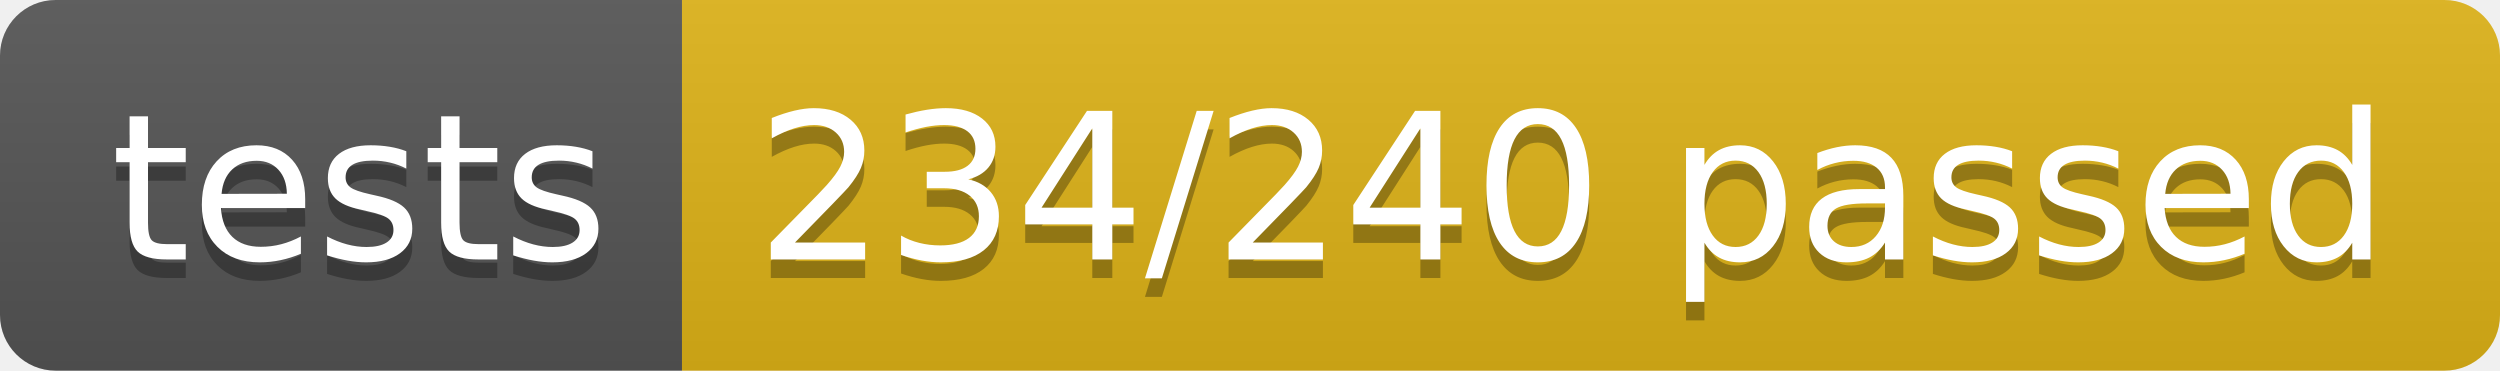
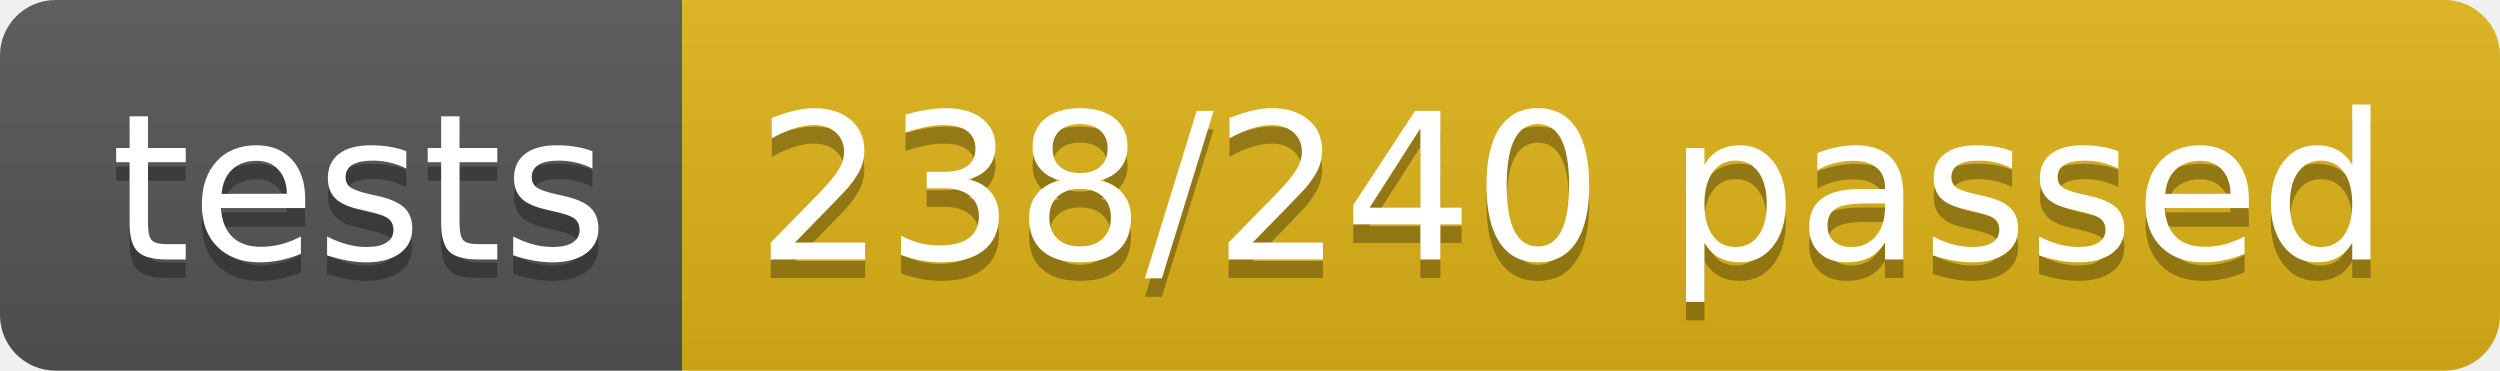
<svg xmlns="http://www.w3.org/2000/svg" width="134.9" height="20">
  <linearGradient id="smooth" x2="0" y2="100%">
    <stop offset="0" stop-color="#bbb" stop-opacity=".1" />
    <stop offset="1" stop-opacity=".1" />
  </linearGradient>
  <clipPath id="round">
    <rect width="134.9" height="20" rx="3" fill="#fff" />
  </clipPath>
  <g clip-path="url(#round)">
    <rect width="36.8" height="20" fill="#555" />
    <rect x="36.8" width="98.1" height="20" fill="#dfb317" />
    <rect width="134.9" height="20" fill="url(#smooth)" />
  </g>
  <g fill="#fff" text-anchor="middle" font-family="DejaVu Sans,Verdana,Geneva,sans-serif" font-size="110">
    <text x="194.0" y="150" fill="#010101" fill-opacity=".3" transform="scale(0.1)" textLength="268.0" lengthAdjust="spacing">tests</text>
    <text x="194.0" y="140" transform="scale(0.1)" textLength="268.0" lengthAdjust="spacing">tests</text>
-     <text x="848.5" y="150" fill="#010101" fill-opacity=".3" transform="scale(0.1)" textLength="881.0" lengthAdjust="spacing">234/240 passed</text>
-     <text x="848.5" y="140" transform="scale(0.1)" textLength="881.0" lengthAdjust="spacing">234/240 passed</text>
+     <text x="848.5" y="150" fill="#010101" fill-opacity=".3" transform="scale(0.1)" textLength="881.0" lengthAdjust="spacing">238/240 passed</text>
+     <text x="848.5" y="140" transform="scale(0.1)" textLength="881.0" lengthAdjust="spacing">238/240 passed</text>
  </g>
</svg>
